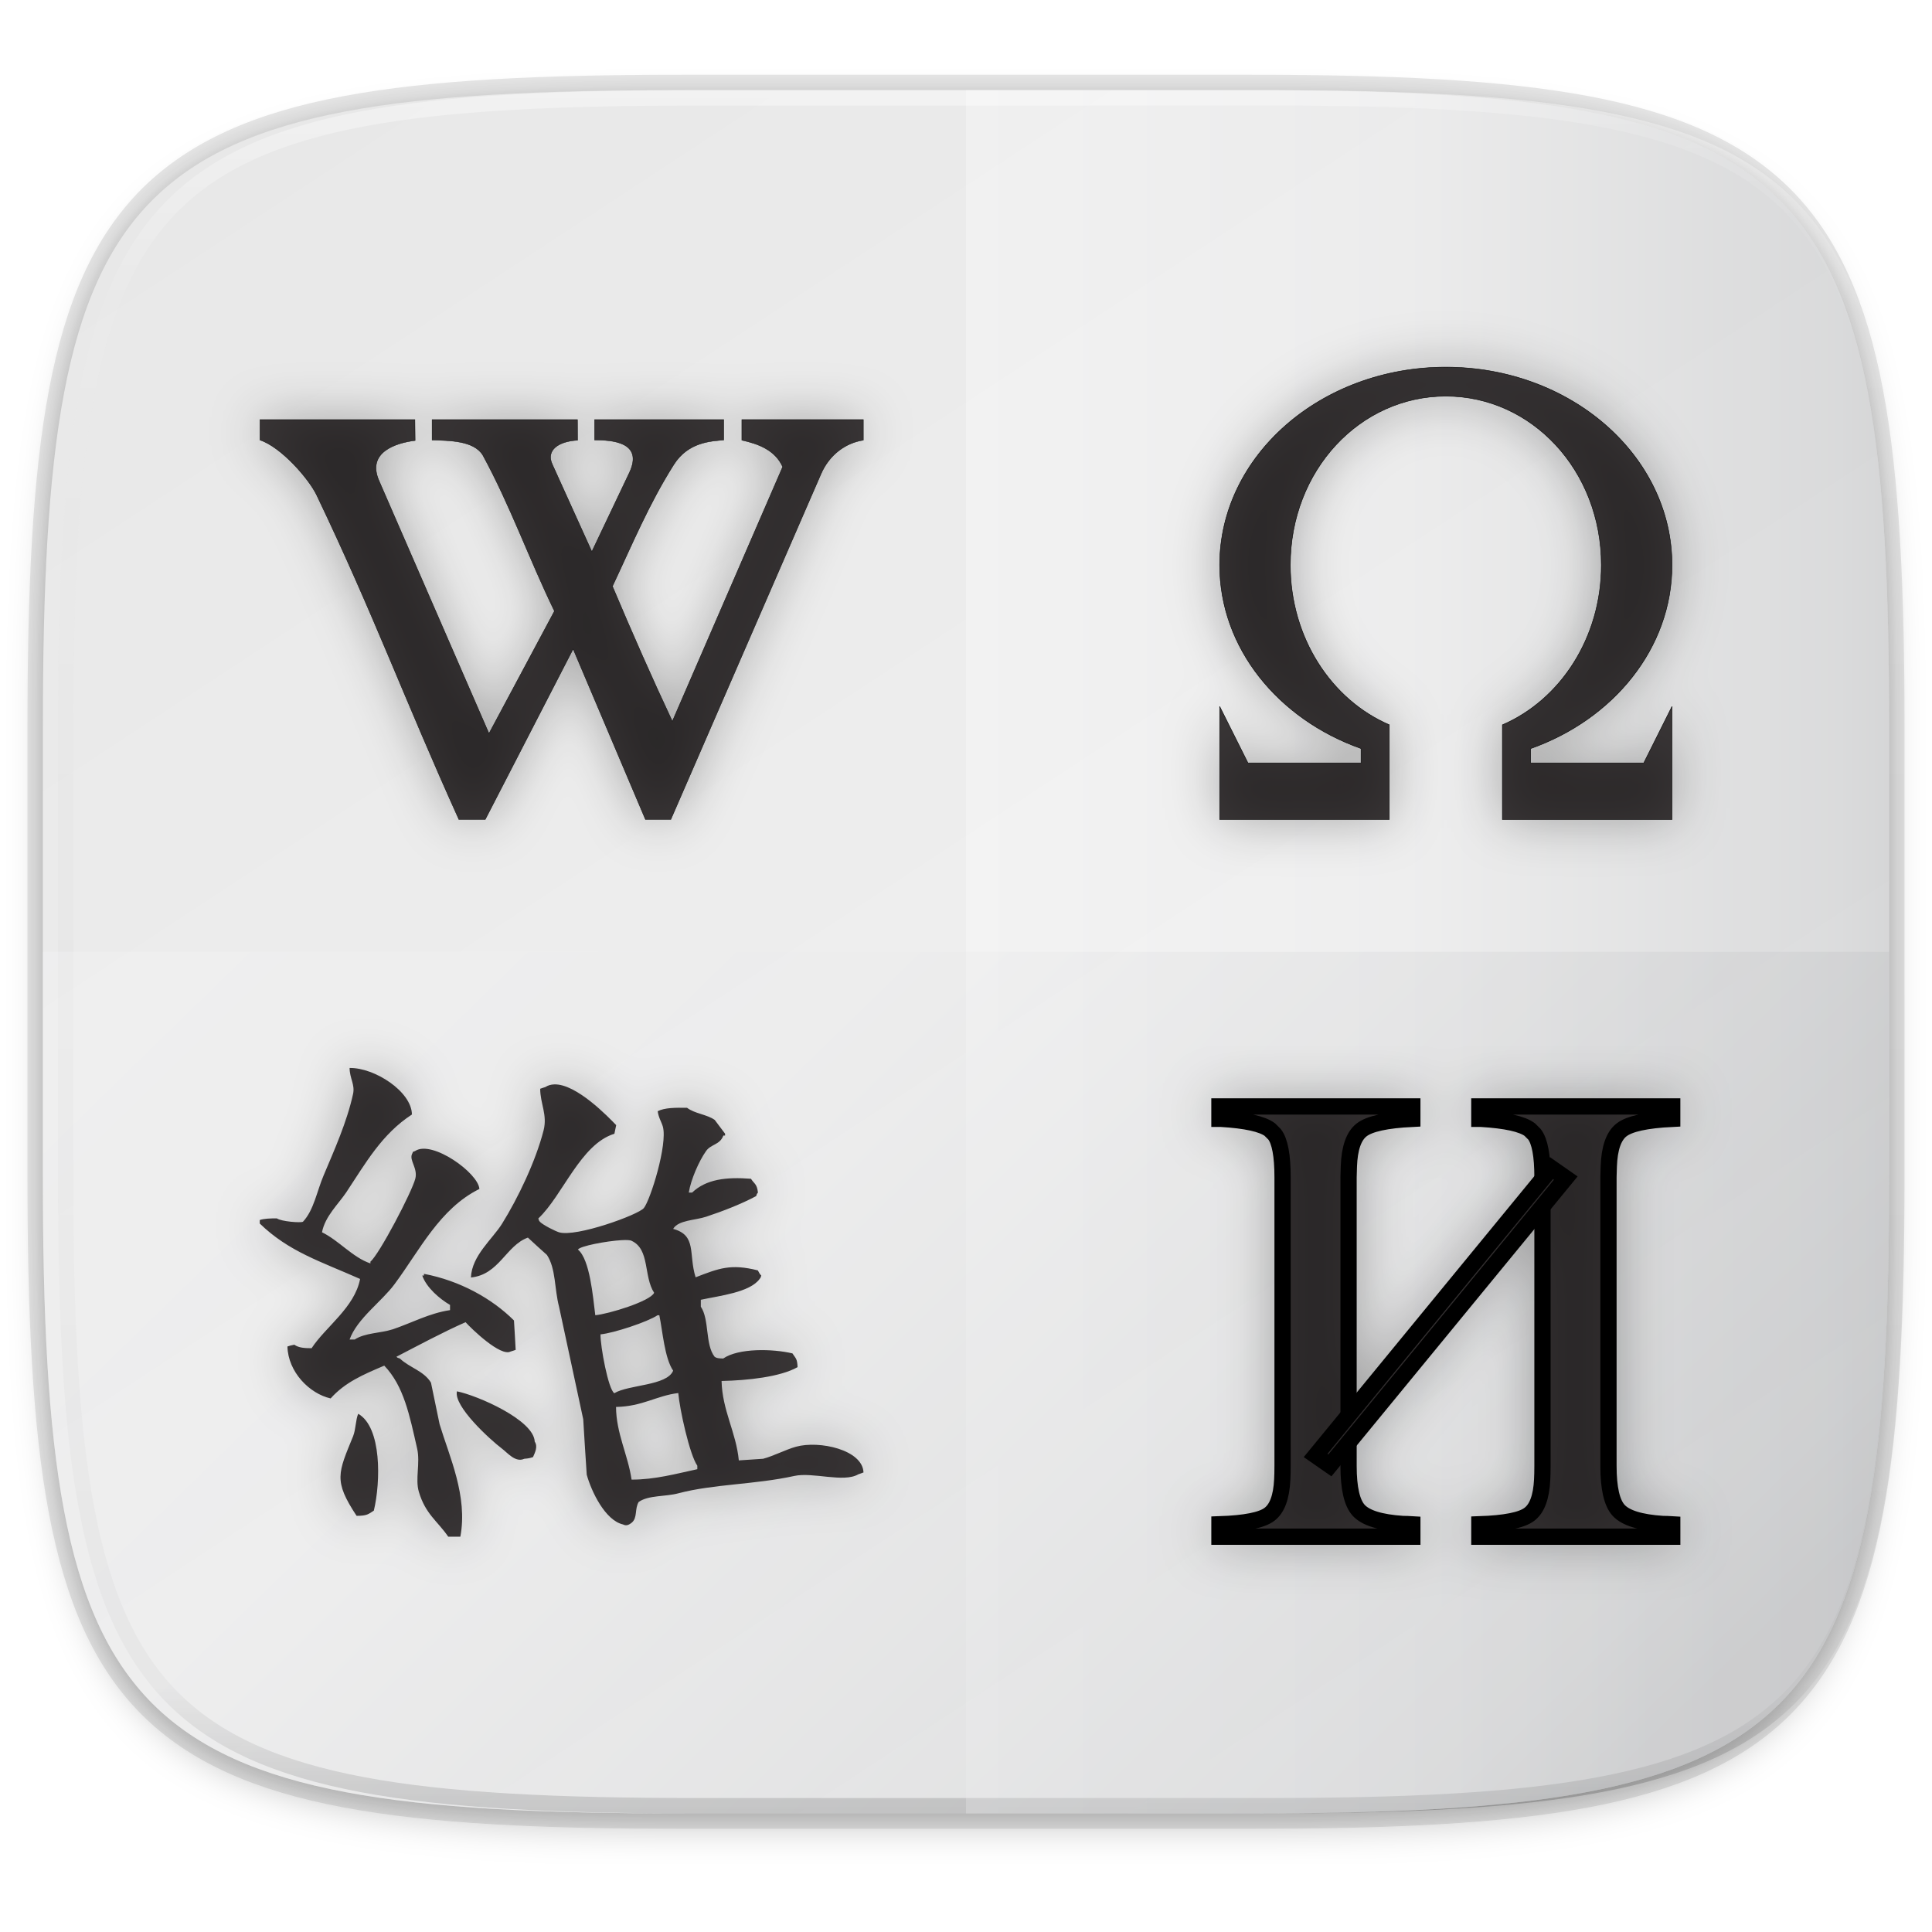
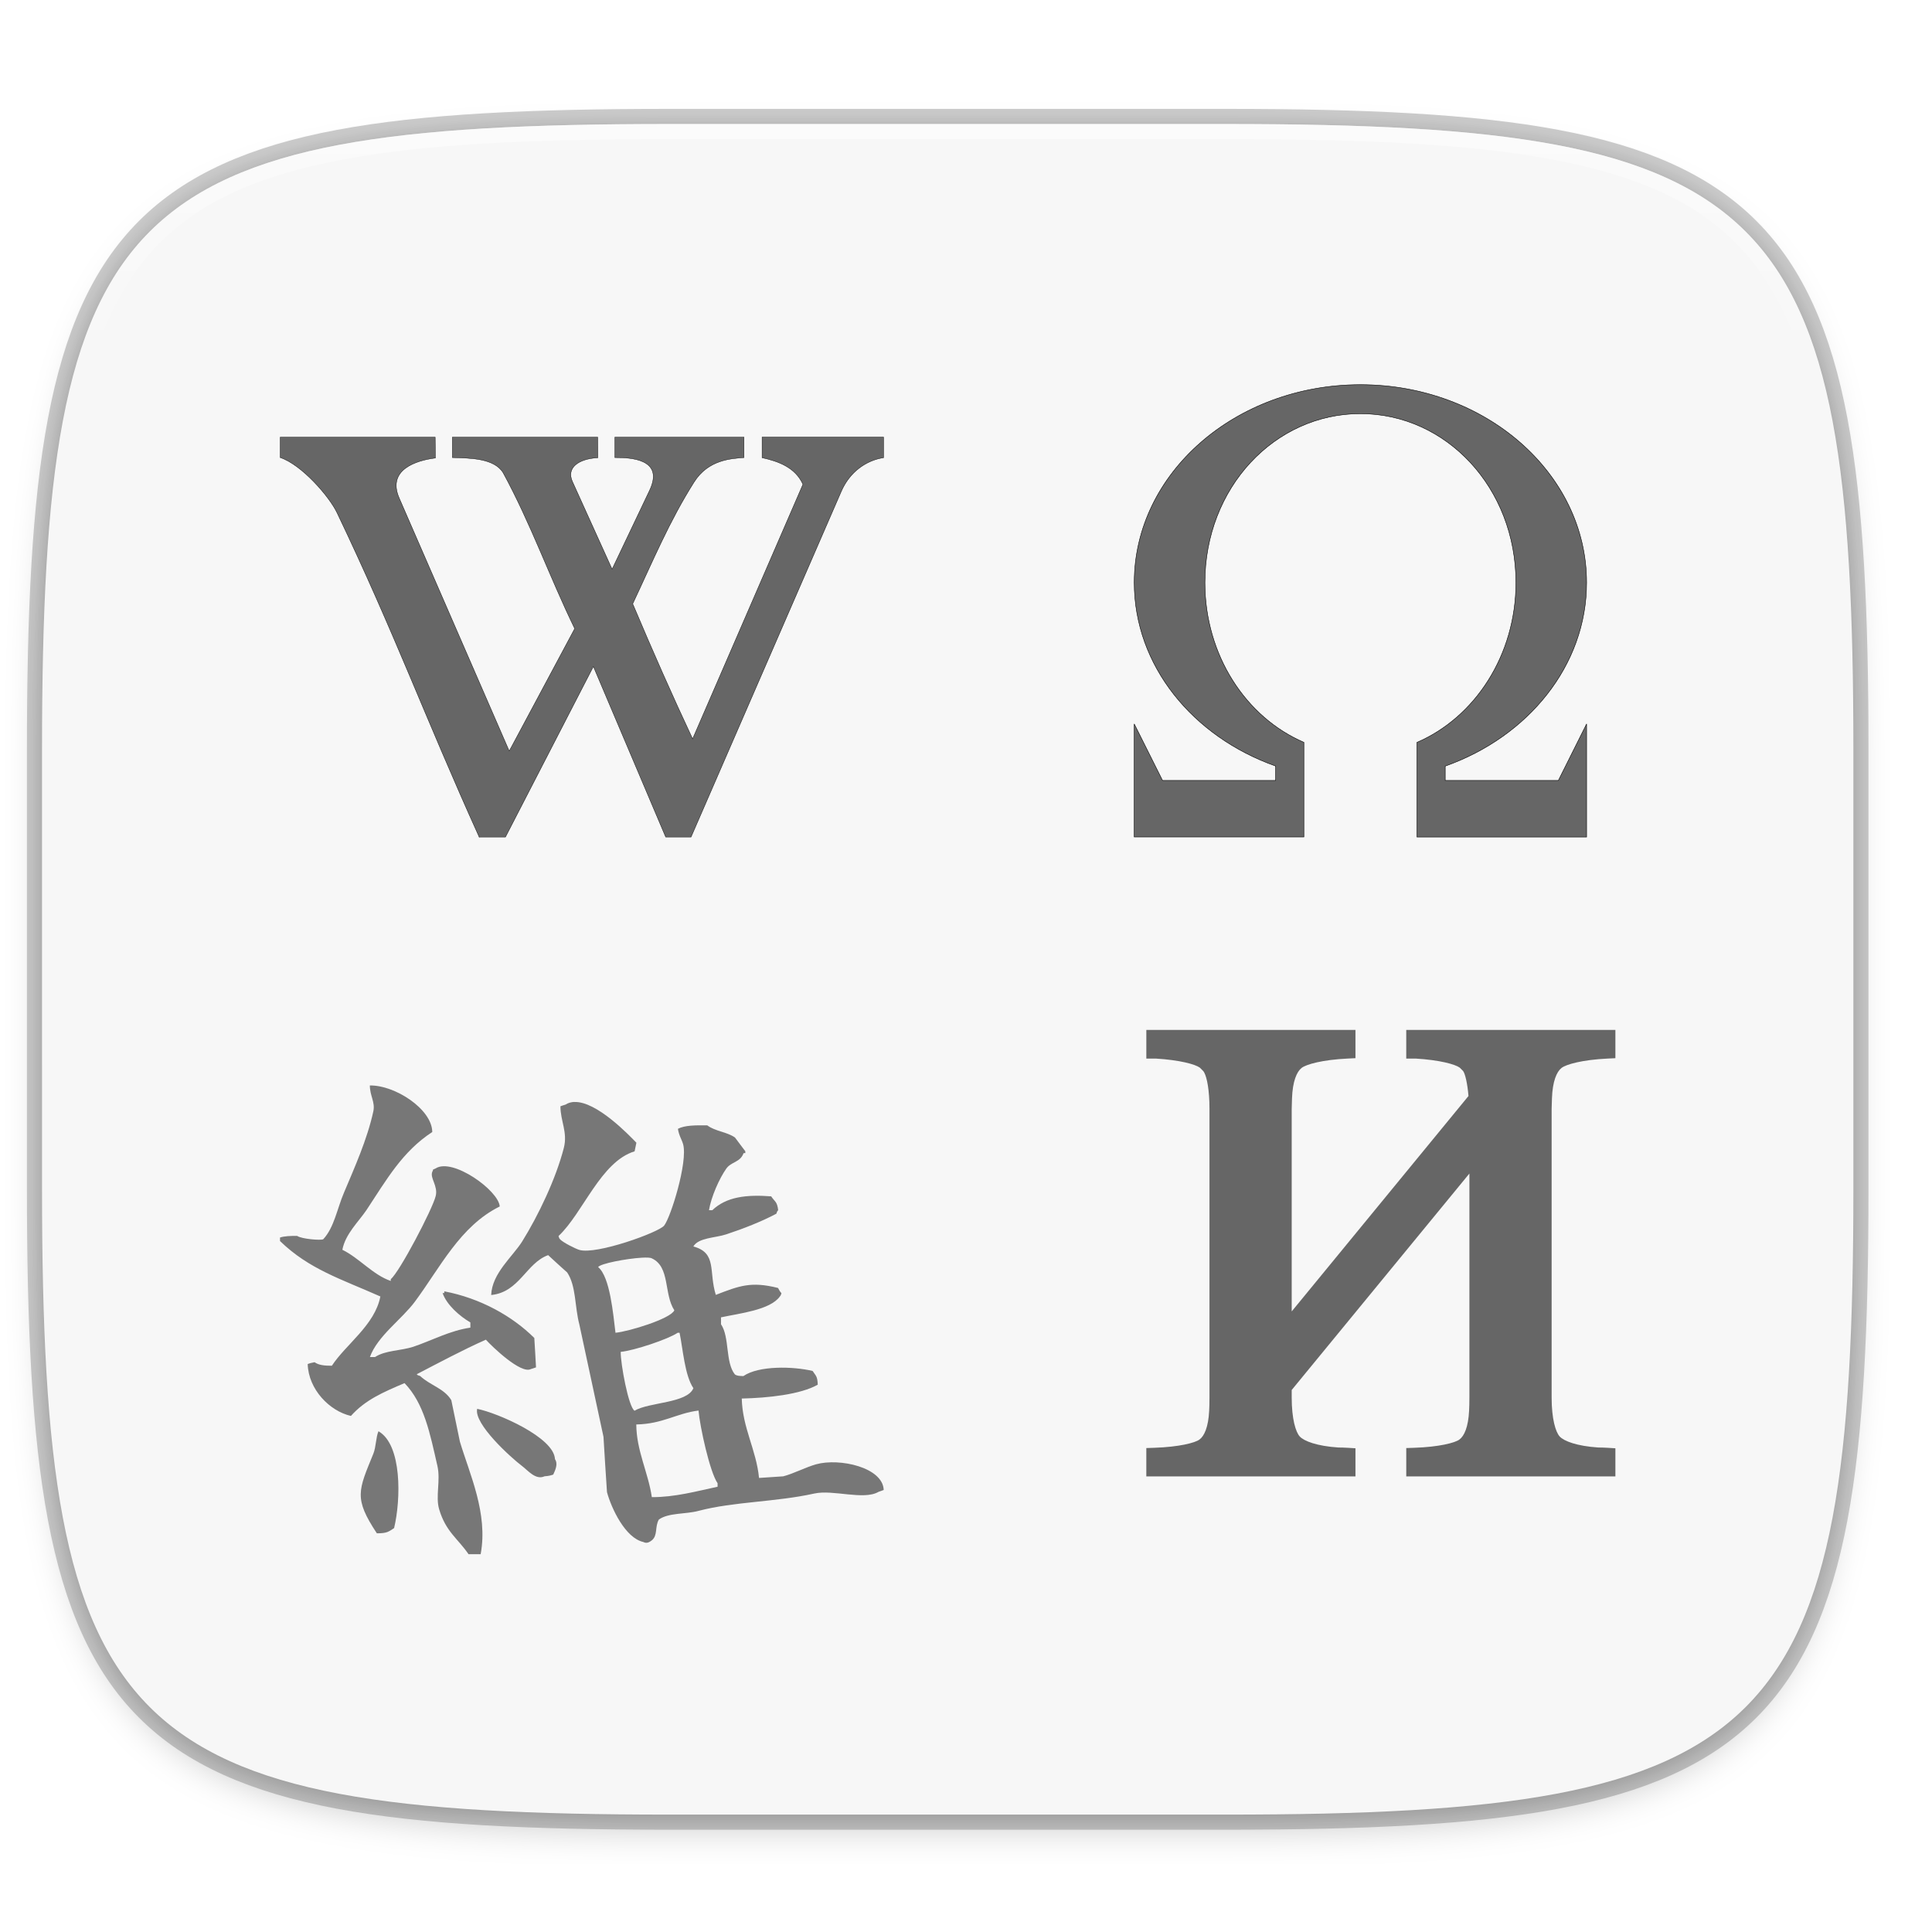
- <svg xmlns="http://www.w3.org/2000/svg" xmlns:xlink="http://www.w3.org/1999/xlink" width="256" height="256" version="1.1" viewBox="0 0 256 256">
-   <defs>
-     <filter id="filter939" x="-.02" y="-.03" width="1.046" height="1.05" style="color-interpolation-filters:sRGB">
-       <feGaussianBlur stdDeviation="2.32" />
+ <svg xmlns="http://www.w3.org/2000/svg" width="256" height="256" version="1.1" viewBox="0 0 67.73 67.73" id="svg42">
+   <defs id="defs18">
+     <linearGradient id="linearGradient1108" x1="296" x2="296" y1="-212" y2="202.4" gradientUnits="userSpaceOnUse">
+       <stop style="stop-color:#ffffff" offset="0" id="stop2" />
+       <stop style="stop-color:#ffffff;stop-opacity:.098" offset=".135" id="stop4" />
+       <stop style="stop-color:#ffffff;stop-opacity:0" offset="1" id="stop6" />
+     </linearGradient>
+     <clipPath id="clipPath1082-3-3675">
+       <path d="M 361.938,-212 C 507.235,-212 528,-191.287 528,-46.125 V 70.125 C 528,215.286 507.235,236 361.938,236 H 214.062 C 68.765,236 48,215.286 48,70.125 V -46.125 C 48,-191.287 68.765,-212 214.062,-212 Z" style="fill:#8c59d9" id="path9" />
+     </clipPath>
+     <filter id="filter910" width="1.046" height="1.05" x="-.02" y="-.03" style="color-interpolation-filters:sRGB">
+       <feGaussianBlur stdDeviation="2.32" id="feGaussianBlur12" />
    </filter>
-     <filter id="filter4569" x="-.01" y="-.01" width="1.023" height="1.025" style="color-interpolation-filters:sRGB">
-       <feGaussianBlur stdDeviation="1.16" />
-     </filter>
-     <linearGradient id="linearGradient1044" x1="88" x2="256" y1="28" y2="284" gradientTransform="matrix(1.019368,0,0,1.019368,-26.94394,-32.90518)" gradientUnits="userSpaceOnUse">
-       <stop style="stop-color:#e8e8e8" offset="0" />
-       <stop style="stop-color:#f5f5f5" offset="1" />
-     </linearGradient>
-     <linearGradient id="linearGradient1108" x1="296" x2="296" y1="-212" y2="236" gradientUnits="userSpaceOnUse">
-       <stop style="stop-color:#ffffff" offset="0" />
-       <stop style="stop-color:#ffffff;stop-opacity:.098" offset=".125" />
-       <stop style="stop-color:#000000;stop-opacity:.098" offset=".925" />
-       <stop style="stop-color:#000000;stop-opacity:.498" offset="1" />
-     </linearGradient>
-     <clipPath id="clipPath1082-3-361">
-       <path d="M 361.938,-212 C 507.235,-212 528,-191.287 528,-46.125 V 70.125 C 528,215.286 507.235,236 361.938,236 H 214.062 C 68.765,236 48,215.286 48,70.125 V -46.125 C 48,-191.287 68.765,-212 214.062,-212 Z" style="fill:#8c59d9" />
-     </clipPath>
-     <clipPath id="b">
-       <use width="100%" height="100%" overflow="visible" xlink:href="#a" />
-     </clipPath>
-     <linearGradient id="linearGradient928" x1="33.867" x2="66.232" y1="262.635" y2="262.635" gradientTransform="matrix(3.779527,0,0,3.779527,-7.2181772e-8,-866.5196)" gradientUnits="userSpaceOnUse" xlink:href="#SVGID_1_-0" />
-     <radialGradient id="SVGID_1_-0" cx="244.571" cy="-427.139" r="68.687" gradientTransform="matrix(.2645833 0 0 -.2645833 -96.50456 145.874)" gradientUnits="userSpaceOnUse">
-       <stop stop-color="#FFF" offset="0" />
-       <stop stop-color="#EAEAEB" offset=".483" />
-       <stop stop-color="#A9ABAE" offset=".945" />
-       <stop stop-color="#999B9E" offset="1" />
-     </radialGradient>
-     <linearGradient id="linearGradient926" x1="7.938" x2="59.531" y1="236.146" y2="289.063" gradientTransform="matrix(3.779527,0,0,3.779527,-7.2181772e-8,-866.5196)" gradientUnits="userSpaceOnUse" xlink:href="#SVGID_1_-0" />
-     <filter id="filter8489" x="-.14" y="-.14" width="1.274" height="1.288" style="color-interpolation-filters:sRGB">
-       <feGaussianBlur stdDeviation="1.589" />
-     </filter>
-     <filter id="filter8493" x="-.14" y="-.14" width="1.274" height="1.274" style="color-interpolation-filters:sRGB">
-       <feGaussianBlur stdDeviation="55.938" />
-     </filter>
-     <filter id="filter8497" y="-.15" width="1.205" height="1.31" style="color-interpolation-filters:sRGB">
-       <feGaussianBlur stdDeviation="3.421" />
-     </filter>
-     <filter id="filter8501" y="-.13" width="1.205" height="1.264" style="color-interpolation-filters:sRGB">
-       <feGaussianBlur stdDeviation="3.421" />
+     <filter id="filter4569" width="1.023" height="1.025" x="-.01" y="-.01" style="color-interpolation-filters:sRGB">
+       <feGaussianBlur stdDeviation="1.16" id="feGaussianBlur15" />
    </filter>
  </defs>
-   <path transform="matrix(1.019368,0,0,1.019368,-7.2181772e-8,8.309866)" d="m162.537 5.568c72.649 0 83.031 10.357 83.031 82.938v58.125c0 72.581-10.383 82.938-83.031 82.938h-73.937c-72.649 0-83.031-10.357-83.031-82.938v-58.125c0-72.581 10.383-82.938 83.031-82.938z" style="filter:url(#filter939);opacity:.2" />
-   <path d="m165.685 11.947c74.056 0 84.639 10.557 84.639 84.544v59.251c0 73.986-10.584 84.544-84.639 84.544h-75.37c-74.056 0-84.639-10.557-84.639-84.544v-59.251c0-73.987 10.584-84.544 84.639-84.544z" style="fill:none;opacity:.1;stroke-linecap:round;stroke-linejoin:round;stroke-width:4.077;stroke:#000000" />
-   <path transform="matrix(1.019368,0,0,1.019368,-7.2181772e-8,8.309866)" d="m162.537 3.568c72.649 0 83.031 10.357 83.031 82.938v58.125c0 72.581-10.383 82.938-83.031 82.938h-73.937c-72.649 0-83.031-10.357-83.031-82.938v-58.125c0-72.581 10.383-82.938 83.031-82.938z" style="filter:url(#filter4569);opacity:.1" />
-   <path d="m165.685 11.947c74.056 0 84.639 10.557 84.639 84.544v59.251c0 73.986-10.584 84.544-84.639 84.544h-75.37c-74.056 0-84.639-10.557-84.639-84.544v-59.251c0-73.987 10.584-84.544 84.639-84.544z" style="fill:url(#linearGradient1044)" />
-   <path transform="matrix(.509684 0 0 .509684 -16.789 120)" d="M 361.938,-212 C 507.235,-212 528,-191.287 528,-46.125 V 70.125 C 528,215.286 507.235,236 361.938,236 H 214.062 C 68.765,236 48,215.286 48,70.125 V -46.125 C 48,-191.287 68.765,-212 214.062,-212 Z" clip-path="url(#clipPath1082-3-361)" style="fill:none;opacity:.4;stroke-linecap:round;stroke-linejoin:round;stroke-width:8;stroke:url(#linearGradient1108)" />
-   <path transform="matrix(1.019368,0,0,1.019368,13.89105,-9.364527)" d="m0 37v-26l17 13z" clip-path="url(#b)" style="fill:#fbbc05" />
-   <path transform="matrix(1.019368,0,0,1.019368,13.89105,-9.364527)" d="m0 11 17 13 7-6.1 24-3.9v-14h-48z" clip-path="url(#b)" style="fill:#ea4335" />
-   <path transform="matrix(1.019368,0,0,1.019368,13.89105,-9.364527)" d="m0 37 30-23 7.9 1 10.1-15v48h-48z" clip-path="url(#b)" style="fill:#34a853" />
-   <path transform="matrix(1.019368,0,0,1.019368,13.89105,-9.364527)" d="m48 48-31-24-4-3 35-10z" clip-path="url(#b)" style="fill:#4285f4" />
-   <path d="m128 11.947v228.338h37.685c74.056 0 84.639-10.557 84.639-84.544v-59.251c0-73.987-10.584-84.544-84.639-84.544z" style="fill:url(#linearGradient928);opacity:.3" />
-   <path d="m90.315 240.285c-74.056 0-84.639-10.557-84.639-84.544v-29.625h244.648v29.625c0 73.987-10.584 84.544-84.639 84.544z" style="fill:url(#linearGradient926);opacity:.3" />
-   <g transform="translate(2.418958 .6161941)">
-     <g transform="matrix(2.152456,0,0,2.152456,-86.38938,86.76736)" style="fill:#3b3738;stroke:#000000">
-       <g style="fill:#3b3738">
-         <path d="m117.966 49.645v-17.773q0-1.992-0.488-2.637l-0.293-0.293q-0.703-0.527-3.008-0.664-0.059 0-0.098 0v-0.762h11.875v0.762q-2.402 0.117-3.125 0.684-0.723 0.566-0.781 2.246l-0.019 0.664v17.773q0 2.051 0.625 2.734 0.645 0.703 2.715 0.84 0.273 0 0.586 0.02v0.762h-11.875v-0.762q2.363-0.078 3.066-0.605 0.723-0.527 0.801-2.148 0.019-0.352 0.019-0.84z" style="fill:#3b3738" />
-       </g>
-       <g style="fill:#3b3738">
-         <path d="m133.966 49.645v-17.773q0-1.992-0.488-2.637l-0.293-0.293q-0.703-0.527-3.008-0.664-0.059 0-0.098 0v-0.762h11.875v0.762q-2.402 0.117-3.125 0.684-0.723 0.566-0.781 2.246l-0.019 0.664v17.773q0 2.051 0.625 2.734 0.645 0.703 2.715 0.84 0.273 0 0.586 0.02v0.762h-11.875v-0.762q2.363-0.078 3.066-0.605 0.723-0.527 0.801-2.148 0.019-0.352 0.019-0.84z" style="fill:#3b3738" />
-       </g>
-       <path d="M 134.519,31.311 120,49 l 0.88,0.612 14.519,-17.687 z" style="fill:#3b3738" />
-     </g>
-     <g transform="matrix(.06116208 0 0 .06116208 155.4671 46.4636)" style="fill:#3b3738;stroke:#000000">
-       <g style="fill:#3b3738">
-         <path d="m734.713 883.12h245l61.2-122.5v245h-367.5v-205c125.5-54.1 214.4-188.7 214.4-346.2 0-205.3-150.9-365.9-336.9-365.9-186.1 0-336.9 160.6-336.9 365.8 0 157.6 88.9 292.2 214.4 346.2v205h-367.5v-244.9l61.3 122.5h245v-31.2c-179.6-63.6-306.3-217.6-306.3-397.5 0-236.8 219.4-428.8 490-428.8s490 192 490 428.8c0 179.9-126.7 334-306.3 397.6v31.1z" style="fill:#3b3738" />
+   <g transform="translate(0,-229.2667)" id="g40">
+     <path style="opacity:0.2;fill:none;stroke:#000000;stroke-width:1.058;stroke-linecap:round;stroke-linejoin:round" d="m 43.005,233.614 c 19.222,0 21.969,2.74 21.969,21.944 v 15.379 c 0,19.204 -2.747,21.944 -21.969,21.944 h -19.563 c -19.222,0 -21.969,-2.74 -21.969,-21.944 v -15.379 c 0,-19.204 2.747,-21.944 21.969,-21.944 z" id="path20" />
+     <path style="opacity:0.1;filter:url(#filter4569)" d="m 162.537,3.568 c 72.649,0 83.031,10.357 83.031,82.938 v 58.125 c 0,72.581 -10.383,82.938 -83.031,82.938 h -73.937 c -72.649,0 -83.031,-10.357 -83.031,-82.938 v -58.125 c 0,-72.581 10.383,-82.938 83.031,-82.938 z" transform="matrix(0.2645833,0,0,0.2645833,0,232.6703)" id="path22" />
+     <path style="opacity:0.2;filter:url(#filter910)" d="m 162.537,5.568 c 72.649,0 83.031,10.357 83.031,82.938 v 58.125 c 0,72.581 -10.383,82.938 -83.031,82.938 h -73.937 c -72.649,0 -83.031,-10.357 -83.031,-82.938 v -58.125 c 0,-72.581 10.383,-82.938 83.031,-82.938 z" transform="matrix(0.2645833,0,0,0.2645833,0,232.6703)" id="path24" />
+     <path style="fill:#f7f7f7" d="m 43.005,233.614 c 19.222,0 21.969,2.74 21.969,21.944 v 15.379 c 0,19.204 -2.747,21.944 -21.969,21.944 h -19.563 c -19.222,0 -21.969,-2.74 -21.969,-21.944 v -15.379 c 0,-19.204 2.747,-21.944 21.969,-21.944 z" id="path26" />
+     <path style="opacity:0.5;fill:none;stroke:url(#linearGradient1108);stroke-width:8;stroke-linecap:round;stroke-linejoin:round" d="m 361.938,-212 c 145.297,0 166.062,20.713 166.062,165.875 v 116.25 c 0,145.161 -20.765,165.875 -166.062,165.875 h -147.875 c -145.297,0 -166.062,-20.714 -166.062,-165.875 v -116.25 c 0,-145.162 20.765,-165.875 166.062,-165.875 z" clip-path="url(#clipPath1082-3-3675)" transform="matrix(0.1322917,0,0,0.1322917,-4.876801,261.6601)" id="path28" />
+     <g id="g4816" transform="translate(-0.06782001,1.263927)" style="fill:#666666;fill-opacity:1">
+       <g id="g4827" transform="translate(-1.851992,5.0684498e-6)">
+         <g transform="matrix(0.569476,0,0,0.569476,-22.5737,248.725)" style="fill:#666666;fill-opacity:1;stroke:#000000" id="g85">
+           <g style="fill:#666666;fill-opacity:1" id="g77">
+             <path style="color:#000000;font-style:normal;font-variant:normal;font-weight:normal;font-stretch:normal;font-size:medium;line-height:normal;font-family:sans-serif;font-variant-ligatures:normal;font-variant-position:normal;font-variant-caps:normal;font-variant-numeric:normal;font-variant-alternates:normal;font-feature-settings:normal;text-indent:0;text-align:start;text-decoration:none;text-decoration-line:none;text-decoration-style:solid;text-decoration-color:#000000;letter-spacing:normal;word-spacing:normal;text-transform:none;writing-mode:lr-tb;direction:ltr;text-orientation:mixed;dominant-baseline:auto;baseline-shift:baseline;text-anchor:start;white-space:normal;shape-padding:0;clip-rule:nonzero;display:inline;overflow:visible;visibility:visible;opacity:1;isolation:auto;mix-blend-mode:normal;color-interpolation:sRGB;color-interpolation-filters:linearRGB;solid-color:#000000;solid-opacity:1;vector-effect:none;fill:#666666;fill-opacity:1;fill-rule:nonzero;stroke:none;stroke-width:1;stroke-linecap:butt;stroke-linejoin:miter;stroke-miterlimit:4;stroke-dasharray:none;stroke-dashoffset:0;stroke-opacity:1;color-rendering:auto;image-rendering:auto;shape-rendering:auto;text-rendering:auto;enable-background:accumulate" d="m 113.579,27.015 v 0.5 1.262 h 0.575 c 1.488,0.089 2.438,0.354 2.719,0.56 l 0.219,0.219 c 0.017,0.024 0.034,0.049 0.052,0.083 0.172,0.319 0.322,1.093 0.322,2.232 v 17.774 c 0,0.318 -0.007,0.589 -0.019,0.811 v 0.002 0.002 c -0.049,1.009 -0.305,1.557 -0.596,1.769 l -0.003,0.002 -0.003,0.002 c -0.263,0.197 -1.243,0.454 -2.783,0.505 l -0.484,0.016 v 1.746 h 12.875 v -1.732 l -0.469,-0.029 c -0.206,-0.013 -0.399,-0.018 -0.583,-0.019 -1.327,-0.088 -2.117,-0.395 -2.378,-0.679 -0.249,-0.272 -0.495,-1.08 -0.495,-2.396 V 49.179 L 133.467,35.854 v 13.791 c 0,0.318 -0.007,0.589 -0.019,0.811 v 0.002 0.002 c -0.049,1.009 -0.305,1.557 -0.596,1.769 l -0.003,0.002 -0.003,0.002 c -0.263,0.197 -1.242,0.454 -2.782,0.505 l -0.484,0.016 v 1.746 h 12.874 v -1.732 l -0.469,-0.029 c -0.206,-0.013 -0.399,-0.018 -0.583,-0.019 -1.327,-0.088 -2.117,-0.395 -2.378,-0.679 -0.249,-0.272 -0.495,-1.08 -0.495,-2.396 V 31.878 l 0.02,-0.654 v -0.002 c 0.037,-1.049 0.291,-1.634 0.589,-1.867 0.283,-0.222 1.276,-0.502 2.841,-0.578 l 0.475,-0.023 v -1.739 h -12.875 v 1.762 h 0.575 c 1.488,0.089 2.438,0.354 2.719,0.56 l 0.208,0.208 c 0.124,0.167 0.266,0.764 0.329,1.537 l -10.882,13.26 V 31.878 l 0.019,-0.654 v -0.003 c 0.037,-1.048 0.292,-1.633 0.59,-1.867 0.283,-0.222 1.276,-0.502 2.841,-0.578 l 0.475,-0.023 v -1.739 z" id="path75" />
+           </g>
+           <g style="fill:#666666;fill-opacity:1" id="g81" />
+         </g>
+         <g transform="matrix(0.01618167,0,0,0.01618167,40.6974,241.073)" style="fill:#666666;fill-opacity:1;stroke:#000000" id="g91">
+           <g style="fill:#666666;fill-opacity:1" id="g89">
+             <path d="m 734.713,883.12 h 245 l 61.2,-122.5 V 1005.62 H 673.413 V 800.62 c 125.5,-54.1 214.4,-188.7 214.4,-346.2 0,-205.3 -150.9,-365.9 -336.9,-365.9 -186.1,0 -336.9,160.6 -336.9,365.8 0,157.6 88.9,292.2 214.4,346.2 v 205 h -367.5 V 760.62 l 61.3,122.5 h 245 v -31.2 c -179.6,-63.6 -306.3,-217.6 -306.3,-397.5 0,-236.8 219.4,-428.8 490,-428.8 270.6,0 490,192 490,428.8 0,179.9 -126.7,334 -306.3,397.6 v 31.1 z" style="fill:#666666;fill-opacity:1" id="path87" />
+           </g>
+         </g>
+         <path d="m 18.717,257.347 h 0.923 l 3.082,-5.978 2.535,5.978 h 0.889 l 5.267,-12.118 c 0.295,-0.68 0.871,-1.088 1.482,-1.18 v -0.722 h -4.259 v 0.722 c 0.565,0.126 1.165,0.337 1.432,0.934 l -3.867,8.921 c -0.699,-1.487 -1.416,-3.112 -2.1,-4.733 0.706,-1.5 1.283,-2.894 2.149,-4.263 0.506,-0.806 1.328,-0.825 1.752,-0.864 v -0.716 h -4.527 v 0.716 c 0.565,0 1.74,0.051 1.216,1.152 l -1.313,2.76 -1.391,-3.071 c -0.217,-0.478 0.204,-0.797 0.891,-0.835 l -0.005,-0.722 h -5.095 v 0.716 c 0.607,0.02 1.463,0.017 1.779,0.531 0.973,1.787 1.623,3.643 2.51,5.465 l -2.295,4.292 -3.857,-8.867 c -0.435,-0.999 0.597,-1.321 1.268,-1.405 l -0.007,-0.732 h -5.432 v 0.716 c 0.75,0.248 1.718,1.364 1.988,1.929 2.029,4.244 3.051,7.09 4.988,11.376 z" style="fill:#666666;fill-opacity:1;stroke:#000000;stroke-width:0.012" id="path93" />
+         <path d="m 14.885,266.055 c 0.003,0.371 0.192,0.581 0.123,0.907 -0.215,0.99 -0.667,1.989 -1.03,2.853 -0.239,0.558 -0.344,1.224 -0.727,1.632 -0.083,0.046 -0.757,-0.008 -0.913,-0.117 -0.228,-0.003 -0.455,0.006 -0.602,0.057 v 0.123 c 1.021,0.989 2.126,1.325 3.518,1.943 -0.193,1.004 -1.207,1.674 -1.7,2.428 -0.254,0 -0.459,-0.017 -0.605,-0.123 -0.139,0.026 -0.151,0.032 -0.242,0.063 0.025,0.892 0.768,1.65 1.515,1.82 0.501,-0.561 1.127,-0.831 1.88,-1.15 0.688,0.717 0.887,1.742 1.153,2.907 0.115,0.509 -0.073,1.069 0.06,1.515 0.233,0.788 0.653,1.023 1.03,1.575 h 0.425 c 0.267,-1.425 -0.387,-2.81 -0.727,-3.943 -0.1,-0.483 -0.201,-0.972 -0.302,-1.458 -0.253,-0.415 -0.751,-0.522 -1.093,-0.847 -0.106,-0.035 -0.06,-0.011 -0.12,-0.06 0.782,-0.405 1.613,-0.852 2.425,-1.212 0.218,0.242 1.228,1.215 1.578,1.03 0.061,-0.018 0.12,-0.037 0.18,-0.06 -0.02,-0.343 -0.037,-0.685 -0.06,-1.03 -0.765,-0.763 -1.891,-1.395 -3.155,-1.635 v 0.06 h -0.06 c 0.143,0.418 0.608,0.818 0.973,1.03 v 0.183 c -0.719,0.104 -1.356,0.453 -2.003,0.671 -0.443,0.143 -0.978,0.122 -1.338,0.359 h -0.18 c 0.262,-0.734 1.132,-1.336 1.578,-1.943 0.883,-1.189 1.583,-2.648 2.973,-3.335 -0.037,-0.559 -1.651,-1.717 -2.245,-1.335 -0.149,0.078 -0.043,-0.032 -0.12,0.12 -0.09,0.221 0.209,0.493 0.12,0.85 -0.116,0.468 -1.271,2.668 -1.575,2.913 v 0.063 c -0.625,-0.213 -1.101,-0.801 -1.697,-1.093 0.106,-0.558 0.573,-0.987 0.847,-1.395 0.694,-1.048 1.252,-2.048 2.305,-2.733 -0.009,-0.806 -1.312,-1.647 -2.185,-1.632 z m 7.17,0.578 c -0.111,0.005 -0.215,0.032 -0.308,0.093 -0.061,0.021 -0.121,0.035 -0.18,0.06 0,0.518 0.258,0.909 0.12,1.455 -0.279,1.09 -0.902,2.385 -1.458,3.278 -0.334,0.536 -1.061,1.117 -1.09,1.883 0.99,-0.098 1.227,-1.121 1.997,-1.398 0.224,0.207 0.444,0.41 0.668,0.608 0.317,0.477 0.26,1.192 0.425,1.817 0.284,1.312 0.567,2.631 0.847,3.943 0.038,0.651 0.08,1.293 0.123,1.943 0.161,0.584 0.645,1.604 1.272,1.745 0.103,0.052 0.186,0.032 0.302,-0.06 0.213,-0.173 0.098,-0.479 0.245,-0.727 0.34,-0.244 0.941,-0.181 1.395,-0.305 1.24,-0.326 2.688,-0.304 4.062,-0.608 0.651,-0.143 1.727,0.245 2.242,-0.057 0.061,-0.025 0.126,-0.04 0.183,-0.066 -0.029,-0.792 -1.546,-1.129 -2.368,-0.901 -0.363,0.101 -0.788,0.327 -1.153,0.422 -0.284,0.021 -0.567,0.04 -0.85,0.057 -0.095,-0.987 -0.582,-1.753 -0.605,-2.784 0.912,-0.02 2.054,-0.14 2.664,-0.485 -0.012,-0.307 -0.068,-0.307 -0.18,-0.482 -0.694,-0.164 -1.887,-0.191 -2.428,0.18 -0.153,-0.006 -0.223,-0.006 -0.299,-0.06 -0.339,-0.429 -0.178,-1.305 -0.485,-1.757 v -0.242 c 0.653,-0.141 1.718,-0.257 2.06,-0.727 0.048,-0.063 0.022,-0.017 0.06,-0.12 -0.055,-0.054 -0.077,-0.104 -0.12,-0.183 -0.949,-0.239 -1.361,-0.075 -2.182,0.242 -0.256,-0.82 0.053,-1.469 -0.787,-1.697 0.179,-0.311 0.777,-0.299 1.153,-0.425 0.586,-0.193 1.25,-0.452 1.757,-0.724 0.04,-0.104 0.012,-0.061 0.063,-0.123 -0.034,-0.307 -0.121,-0.296 -0.245,-0.485 -0.875,-0.067 -1.574,0.018 -2.063,0.485 h -0.117 c 0.072,-0.452 0.355,-1.101 0.605,-1.455 0.172,-0.248 0.488,-0.214 0.608,-0.545 h 0.06 v -0.066 c -0.124,-0.159 -0.241,-0.324 -0.362,-0.482 -0.285,-0.199 -0.697,-0.217 -0.97,-0.425 -0.403,-0.006 -0.789,-0.006 -1.03,0.12 0.032,0.233 0.137,0.379 0.183,0.545 0.167,0.625 -0.435,2.559 -0.668,2.85 -0.189,0.236 -2.378,1.03 -2.973,0.85 -0.141,-0.044 -0.553,-0.25 -0.668,-0.365 -0.049,-0.06 -0.022,-0.014 -0.06,-0.12 0.86,-0.808 1.478,-2.607 2.667,-2.97 0.021,-0.098 0.041,-0.203 0.063,-0.302 -0.26,-0.268 -1.396,-1.459 -2.176,-1.428 z m 2.362,5.461 c 0.177,-0.011 0.312,-0.004 0.356,0.024 0.644,0.299 0.413,1.245 0.787,1.82 -0.127,0.297 -1.606,0.746 -2.063,0.787 -0.081,-0.642 -0.188,-1.954 -0.608,-2.302 0.072,-0.123 0.995,-0.298 1.527,-0.329 z m 1.263,2.631 h 0.063 c 0.116,0.552 0.181,1.5 0.485,1.943 -0.218,0.533 -1.557,0.485 -2.063,0.79 -0.212,-0.127 -0.491,-1.649 -0.485,-2.063 0.463,-0.043 1.664,-0.442 2,-0.671 z m -7.032,2.667 c -0.123,0.524 1.165,1.696 1.575,2.006 0.204,0.153 0.476,0.502 0.787,0.359 0.159,-0.012 0.209,-0.028 0.305,-0.06 0.071,-0.161 0.176,-0.367 0.06,-0.542 -0.032,-0.762 -2.008,-1.618 -2.727,-1.763 z m 7.76,0.06 c 0.048,0.564 0.395,2.157 0.668,2.548 0.002,0.037 0,0.083 0,0.123 -0.731,0.156 -1.491,0.368 -2.305,0.365 -0.126,-0.864 -0.54,-1.626 -0.545,-2.548 0.93,-0.017 1.413,-0.393 2.182,-0.488 z m -11.22,0.727 c -0.092,0.207 -0.082,0.542 -0.18,0.787 -0.524,1.288 -0.694,1.556 0.123,2.79 0.363,0 0.41,-0.057 0.605,-0.183 0.241,-1.007 0.28,-2.923 -0.548,-3.395 z" style="opacity:0.88;fill:#666666;fill-opacity:1;stroke-width:0.265" id="path95" />
      </g>
    </g>
-     <path d="m58.388 107.976h3.489l11.648-22.596 9.582 22.596h3.359l19.907-45.803c1.116-2.57 3.291-4.113 5.603-4.462v-2.728h-16.097v2.729c2.136 0.475 4.403 1.276 5.411 3.53l-14.618 33.717c-2.643-5.62-5.352-11.761-7.938-17.889 2.669-5.671 4.849-10.938 8.123-16.114 1.914-3.046 5.021-3.117 6.622-3.267v-2.705h-17.111v2.705c2.135 0 6.578 0.192 4.597 4.355l-4.962 10.434-5.256-11.606c-0.818-1.807 0.771-3.011 3.366-3.155l-0.019-2.731h-19.258v2.705c2.294 0.075 5.529 0.063 6.724 2.008 3.677 6.755 6.135 13.771 9.488 20.658l-8.674 16.221-14.58-33.515c-1.643-3.777 2.258-4.994 4.792-5.309l-0.028-2.768h-20.533v2.705c2.835 0.937 6.492 5.155 7.513 7.289 7.67 16.042 11.532 26.798 18.853 42.999z" style="fill:#3b3738;stroke-width:.047;stroke:#000000" />
-     <path d="m43.904 140.89c0.012 1.402 0.725 2.195 0.464 3.429-0.811 3.743-2.519 7.516-3.893 10.784-0.904 2.109-1.301 4.626-2.75 6.167-0.313 0.174-2.86-0.03-3.451-0.441-0.863-0.012-1.718 0.024-2.274 0.215v0.464c3.858 3.737 8.035 5.009 13.296 7.344-0.73 3.795-4.562 6.326-6.427 9.177-0.962 0-1.735-0.064-2.286-0.464-0.527 0.099-0.569 0.122-0.917 0.238 0.093 3.372 2.904 6.237 5.726 6.88 1.894-2.12 4.261-3.14 7.106-4.345 2.601 2.711 3.354 6.584 4.356 10.987 0.435 1.923-0.278 4.04 0.226 5.726 0.881 2.978 2.467 3.866 3.893 5.952h1.607c1.008-5.388-1.463-10.621-2.75-14.902-0.377-1.825-0.76-3.674-1.143-5.511-0.956-1.57-2.838-1.974-4.13-3.202-0.4-0.133-0.227-0.041-0.453-0.226 2.955-1.529 6.095-3.221 9.165-4.583 0.823 0.915 4.642 4.594 5.963 3.893 0.232-0.07 0.453-0.139 0.679-0.226-0.075-1.298-0.139-2.589-0.226-3.893-2.891-2.885-7.147-5.274-11.926-6.178v0.226h-0.226c0.539 1.582 2.299 3.093 3.678 3.893v0.69c-2.717 0.394-5.125 1.712-7.57 2.535-1.674 0.539-3.697 0.46-5.058 1.358h-0.679c0.991-2.775 4.277-5.049 5.963-7.344 3.337-4.496 5.982-10.01 11.236-12.605-0.139-2.115-6.239-6.489-8.487-5.047-0.562 0.295-0.163-0.121-0.453 0.453-0.342 0.834 0.789 1.864 0.453 3.214-0.44 1.767-4.805 10.083-5.952 11.01v0.238c-2.364-0.805-4.162-3.029-6.416-4.13 0.4-2.109 2.165-3.732 3.202-5.273 2.624-3.963 4.733-7.741 8.713-10.331-0.035-3.047-4.958-6.225-8.26-6.167zm27.1 2.184c-0.421 0.017-0.813 0.121-1.165 0.351-0.232 0.081-0.459 0.134-0.679 0.226 0 1.958 0.974 3.437 0.453 5.499-1.054 4.119-3.408 9.013-5.511 12.39-1.263 2.028-4.009 4.221-4.119 7.117 3.743-0.371 4.639-4.236 7.547-5.284 0.846 0.782 1.677 1.55 2.523 2.297 1.199 1.802 0.981 4.505 1.607 6.868 1.072 4.959 2.142 9.943 3.202 14.902 0.145 2.462 0.302 4.887 0.464 7.344 0.608 2.207 2.44 6.064 4.809 6.597 0.388 0.197 0.703 0.121 1.143-0.226 0.805-0.655 0.372-1.811 0.928-2.75 1.286-0.921 3.558-0.685 5.273-1.154 4.687-1.234 10.158-1.15 15.355-2.297 2.462-0.539 6.529 0.926 8.475-0.215 0.232-0.093 0.476-0.15 0.69-0.249-0.11-2.995-5.845-4.269-8.95-3.406-1.373 0.382-2.978 1.236-4.356 1.595-1.072 0.081-2.142 0.151-3.214 0.215-0.359-3.731-2.199-6.624-2.286-10.523 3.447-0.075 7.765-0.53 10.071-1.833-0.046-1.159-0.256-1.161-0.679-1.822-2.624-0.62-7.132-0.723-9.177 0.679-0.579-0.023-0.842-0.024-1.132-0.226-1.28-1.622-0.674-4.933-1.833-6.642v-0.917c2.468-0.533 6.493-0.971 7.785-2.75 0.18-0.238 0.082-0.065 0.226-0.453-0.209-0.203-0.29-0.395-0.453-0.69-3.586-0.904-5.144-0.283-8.249 0.917-0.968-3.1 0.199-5.553-2.976-6.416 0.678-1.176 2.937-1.132 4.356-1.607 2.213-0.73 4.724-1.707 6.642-2.738 0.151-0.394 0.046-0.232 0.238-0.464-0.127-1.159-0.459-1.12-0.928-1.833-3.308-0.255-5.948 0.066-7.796 1.833h-0.441c0.272-1.709 1.341-4.161 2.286-5.499 0.649-0.939 1.845-0.808 2.297-2.059h0.226v-0.249c-0.469-0.603-0.911-1.225-1.369-1.822-1.078-0.753-2.635-0.819-3.666-1.607-1.524-0.023-2.983-0.022-3.893 0.453 0.122 0.881 0.516 1.434 0.69 2.059 0.631 2.364-1.643 9.672-2.523 10.772-0.713 0.892-8.988 3.891-11.236 3.214-0.533-0.168-2.089-0.946-2.523-1.38-0.185-0.226-0.081-0.053-0.226-0.453 3.25-3.053 5.586-9.852 10.082-11.225 0.081-0.371 0.157-0.766 0.238-1.143-0.983-1.014-5.277-5.516-8.226-5.397zm8.928 20.639c0.67-0.04 1.18-0.017 1.347 0.09 2.433 1.13 1.562 4.707 2.976 6.88-0.481 1.124-6.07 2.82-7.796 2.976-0.307-2.427-0.71-7.386-2.297-8.702 0.274-0.465 3.762-1.126 5.771-1.245zm4.775 9.946h0.238c0.44 2.086 0.686 5.669 1.833 7.344-0.823 2.016-5.884 1.834-7.796 2.987-0.8-0.481-1.856-6.232-1.833-7.796 1.75-0.162 6.29-1.671 7.559-2.535zm-26.58 10.082c-0.463 1.981 4.405 6.411 5.952 7.581 0.771 0.579 1.8 1.897 2.976 1.358 0.603-0.046 0.789-0.105 1.154-0.226 0.267-0.608 0.667-1.388 0.226-2.048-0.122-2.879-7.591-6.114-10.308-6.665zm29.33 0.226c0.18 2.132 1.492 8.152 2.523 9.629 0.006 0.139 0 0.313 0 0.464-2.763 0.591-5.637 1.392-8.713 1.38-0.475-3.268-2.042-6.148-2.059-9.629 3.517-0.064 5.341-1.485 8.249-1.844zm-42.41 2.75c-0.348 0.782-0.308 2.049-0.679 2.976-1.981 4.867-2.624 5.882 0.464 10.546 1.373 0 1.55-0.215 2.286-0.69 0.91-3.806 1.058-11.047-2.071-12.832z" style="fill:#231f20;opacity:.88" />
-     <g transform="matrix(2.152456,0,0,2.152456,-86.38938,86.76736)" style="filter:url(#filter8489);opacity:.3;stroke:#000000">
-       <path d="m117.966 49.645v-17.773q0-1.992-0.488-2.637l-0.293-0.293q-0.703-0.527-3.008-0.664-0.059 0-0.098 0v-0.762h11.875v0.762q-2.402 0.117-3.125 0.684-0.723 0.566-0.781 2.246l-0.019 0.664v17.773q0 2.051 0.625 2.734 0.645 0.703 2.715 0.84 0.273 0 0.586 0.02v0.762h-11.875v-0.762q2.363-0.078 3.066-0.605 0.723-0.527 0.801-2.148 0.019-0.352 0.019-0.84z" />
-       <path d="m133.966 49.645v-17.773q0-1.992-0.488-2.637l-0.293-0.293q-0.703-0.527-3.008-0.664-0.059 0-0.098 0v-0.762h11.875v0.762q-2.402 0.117-3.125 0.684-0.723 0.566-0.781 2.246l-0.019 0.664v17.773q0 2.051 0.625 2.734 0.645 0.703 2.715 0.84 0.273 0 0.586 0.02v0.762h-11.875v-0.762q2.363-0.078 3.066-0.605 0.723-0.527 0.801-2.148 0.019-0.352 0.019-0.84z" />
-       <path d="M 134.519,31.311 120,49 l 0.88,0.612 14.519,-17.687 z" />
-     </g>
-     <g transform="matrix(.06116208 0 0 .06116208 155.4671 46.4636)" style="filter:url(#filter8493);opacity:.3;stroke:#000000">
-       <path d="m734.713 883.12h245l61.2-122.5v245h-367.5v-205c125.5-54.1 214.4-188.7 214.4-346.2 0-205.3-150.9-365.9-336.9-365.9-186.1 0-336.9 160.6-336.9 365.8 0 157.6 88.9 292.2 214.4 346.2v205h-367.5v-244.9l61.3 122.5h245v-31.2c-179.6-63.6-306.3-217.6-306.3-397.5 0-236.8 219.4-428.8 490-428.8s490 192 490 428.8c0 179.9-126.7 334-306.3 397.6v31.1z" />
-     </g>
-     <path d="m58.388 107.976h3.489l11.648-22.596 9.582 22.596h3.359l19.907-45.803c1.116-2.57 3.291-4.113 5.603-4.462v-2.728h-16.097v2.729c2.136 0.475 4.403 1.276 5.411 3.53l-14.618 33.717c-2.643-5.62-5.352-11.761-7.938-17.889 2.669-5.671 4.849-10.938 8.123-16.114 1.914-3.046 5.021-3.117 6.622-3.267v-2.705h-17.111v2.705c2.135 0 6.578 0.192 4.597 4.355l-4.962 10.434-5.256-11.606c-0.818-1.807 0.771-3.011 3.366-3.155l-0.019-2.731h-19.258v2.705c2.294 0.075 5.529 0.063 6.724 2.008 3.677 6.755 6.135 13.771 9.488 20.658l-8.674 16.221-14.58-33.515c-1.643-3.777 2.258-4.994 4.792-5.309l-0.028-2.768h-20.533v2.705c2.835 0.937 6.492 5.155 7.513 7.289 7.67 16.042 11.532 26.798 18.853 42.999z" style="filter:url(#filter8497);opacity:.3;stroke-width:.047;stroke:#000000" />
-     <path d="m43.904 140.89c0.012 1.402 0.725 2.195 0.464 3.429-0.811 3.743-2.519 7.516-3.893 10.784-0.904 2.109-1.301 4.626-2.75 6.167-0.313 0.174-2.86-0.03-3.451-0.441-0.863-0.012-1.718 0.024-2.274 0.215v0.464c3.858 3.737 8.035 5.009 13.296 7.344-0.73 3.795-4.562 6.326-6.427 9.177-0.962 0-1.735-0.064-2.286-0.464-0.527 0.099-0.569 0.122-0.917 0.238 0.093 3.372 2.904 6.237 5.726 6.88 1.894-2.12 4.261-3.14 7.106-4.345 2.601 2.711 3.354 6.584 4.356 10.987 0.435 1.923-0.278 4.04 0.226 5.726 0.881 2.978 2.467 3.866 3.893 5.952h1.607c1.008-5.388-1.463-10.621-2.75-14.902-0.377-1.825-0.76-3.674-1.143-5.511-0.956-1.57-2.838-1.974-4.13-3.202-0.4-0.133-0.227-0.041-0.453-0.226 2.955-1.529 6.095-3.221 9.165-4.583 0.823 0.915 4.642 4.594 5.963 3.893 0.232-0.07 0.453-0.139 0.679-0.226-0.075-1.298-0.139-2.589-0.226-3.893-2.891-2.885-7.147-5.274-11.926-6.178v0.226h-0.226c0.539 1.582 2.299 3.093 3.678 3.893v0.69c-2.717 0.394-5.125 1.712-7.57 2.535-1.674 0.539-3.697 0.46-5.058 1.358h-0.679c0.991-2.775 4.277-5.049 5.963-7.344 3.337-4.496 5.982-10.01 11.236-12.605-0.139-2.115-6.239-6.489-8.487-5.047-0.562 0.295-0.163-0.121-0.453 0.453-0.342 0.834 0.789 1.864 0.453 3.214-0.44 1.767-4.805 10.083-5.952 11.01v0.238c-2.364-0.805-4.162-3.029-6.416-4.13 0.4-2.109 2.165-3.732 3.202-5.273 2.624-3.963 4.733-7.741 8.713-10.331-0.035-3.047-4.958-6.225-8.26-6.167zm27.1 2.184c-0.421 0.017-0.813 0.121-1.165 0.351-0.232 0.081-0.459 0.134-0.679 0.226 0 1.958 0.974 3.437 0.453 5.499-1.054 4.119-3.408 9.013-5.511 12.39-1.263 2.028-4.009 4.221-4.119 7.117 3.743-0.371 4.639-4.236 7.547-5.284 0.846 0.782 1.677 1.55 2.523 2.297 1.199 1.802 0.981 4.505 1.607 6.868 1.072 4.959 2.142 9.943 3.202 14.902 0.145 2.462 0.302 4.887 0.464 7.344 0.608 2.207 2.44 6.064 4.809 6.597 0.388 0.197 0.703 0.121 1.143-0.226 0.805-0.655 0.372-1.811 0.928-2.75 1.286-0.921 3.558-0.685 5.273-1.154 4.687-1.234 10.158-1.15 15.355-2.297 2.462-0.539 6.529 0.926 8.475-0.215 0.232-0.093 0.476-0.15 0.69-0.249-0.11-2.995-5.845-4.269-8.95-3.406-1.373 0.382-2.978 1.236-4.356 1.595-1.072 0.081-2.142 0.151-3.214 0.215-0.359-3.731-2.199-6.624-2.286-10.523 3.447-0.075 7.765-0.53 10.071-1.833-0.046-1.159-0.256-1.161-0.679-1.822-2.624-0.62-7.132-0.723-9.177 0.679-0.579-0.023-0.842-0.024-1.132-0.226-1.28-1.622-0.674-4.933-1.833-6.642v-0.917c2.468-0.533 6.493-0.971 7.785-2.75 0.18-0.238 0.082-0.065 0.226-0.453-0.209-0.203-0.29-0.395-0.453-0.69-3.586-0.904-5.144-0.283-8.249 0.917-0.968-3.1 0.199-5.553-2.976-6.416 0.678-1.176 2.937-1.132 4.356-1.607 2.213-0.73 4.724-1.707 6.642-2.738 0.151-0.394 0.046-0.232 0.238-0.464-0.127-1.159-0.459-1.12-0.928-1.833-3.308-0.255-5.948 0.066-7.796 1.833h-0.441c0.272-1.709 1.341-4.161 2.286-5.499 0.649-0.939 1.845-0.808 2.297-2.059h0.226v-0.249c-0.469-0.603-0.911-1.225-1.369-1.822-1.078-0.753-2.635-0.819-3.666-1.607-1.524-0.023-2.983-0.022-3.893 0.453 0.122 0.881 0.516 1.434 0.69 2.059 0.631 2.364-1.643 9.672-2.523 10.772-0.713 0.892-8.988 3.891-11.236 3.214-0.533-0.168-2.089-0.946-2.523-1.38-0.185-0.226-0.081-0.053-0.226-0.453 3.25-3.053 5.586-9.852 10.082-11.225 0.081-0.371 0.157-0.766 0.238-1.143-0.983-1.014-5.277-5.516-8.226-5.397zm8.928 20.639c0.67-0.04 1.18-0.017 1.347 0.09 2.433 1.13 1.562 4.707 2.976 6.88-0.481 1.124-6.07 2.82-7.796 2.976-0.307-2.427-0.71-7.386-2.297-8.702 0.274-0.465 3.762-1.126 5.771-1.245zm4.775 9.946h0.238c0.44 2.086 0.686 5.669 1.833 7.344-0.823 2.016-5.884 1.834-7.796 2.987-0.8-0.481-1.856-6.232-1.833-7.796 1.75-0.162 6.29-1.671 7.559-2.535zm-26.58 10.082c-0.463 1.981 4.405 6.411 5.952 7.581 0.771 0.579 1.8 1.897 2.976 1.358 0.603-0.046 0.789-0.105 1.154-0.226 0.267-0.608 0.667-1.388 0.226-2.048-0.122-2.879-7.591-6.114-10.308-6.665zm29.33 0.226c0.18 2.132 1.492 8.152 2.523 9.629 0.006 0.139 0 0.313 0 0.464-2.763 0.591-5.637 1.392-8.713 1.38-0.475-3.268-2.042-6.148-2.059-9.629 3.517-0.064 5.341-1.485 8.249-1.844zm-42.41 2.75c-0.348 0.782-0.308 2.049-0.679 2.976-1.981 4.867-2.624 5.882 0.464 10.546 1.373 0 1.55-0.215 2.286-0.69 0.91-3.806 1.058-11.047-2.071-12.832z" style="filter:url(#filter8501);opacity:.3" />
  </g>
</svg>
